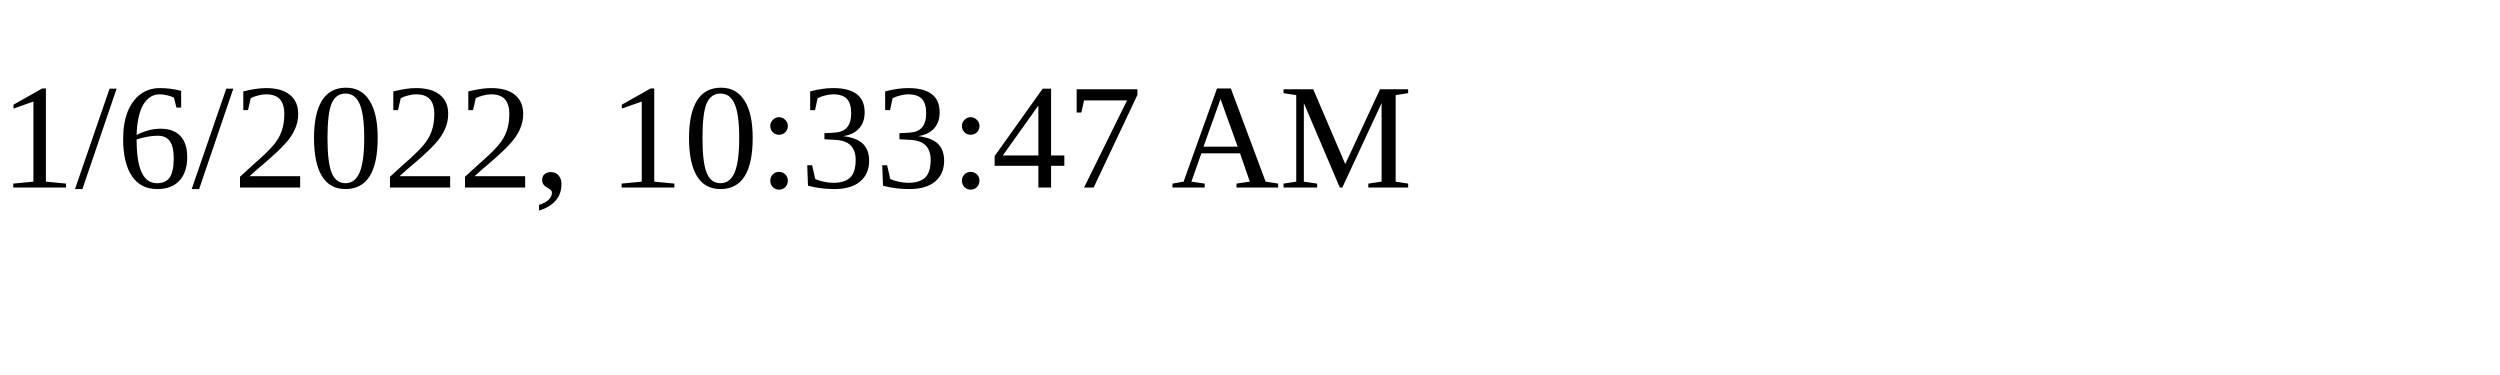
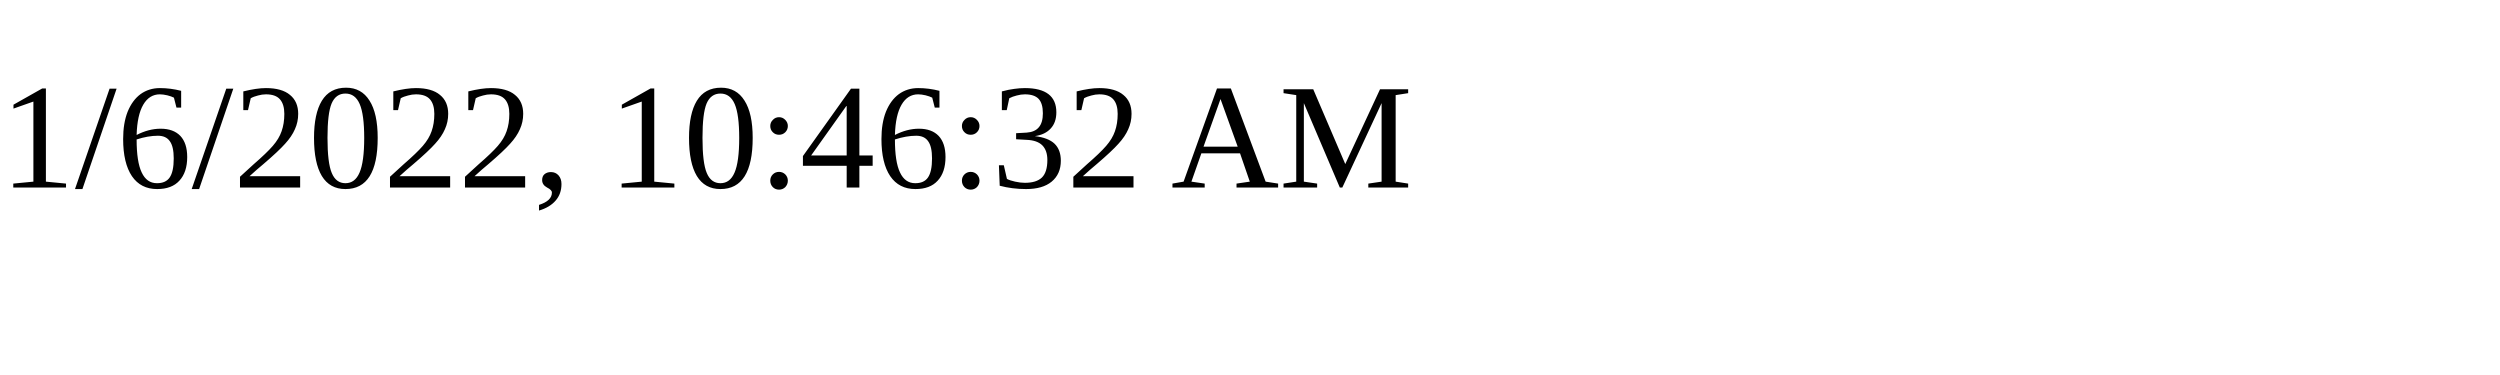
<svg xmlns="http://www.w3.org/2000/svg" height="30" width="200">
-   <text x="0" y="15">1/6/2022, 10:33:47 AM</text>
+   <text x="0" y="15">1/6/2022, 10:46:32 AM</text>
</svg>
